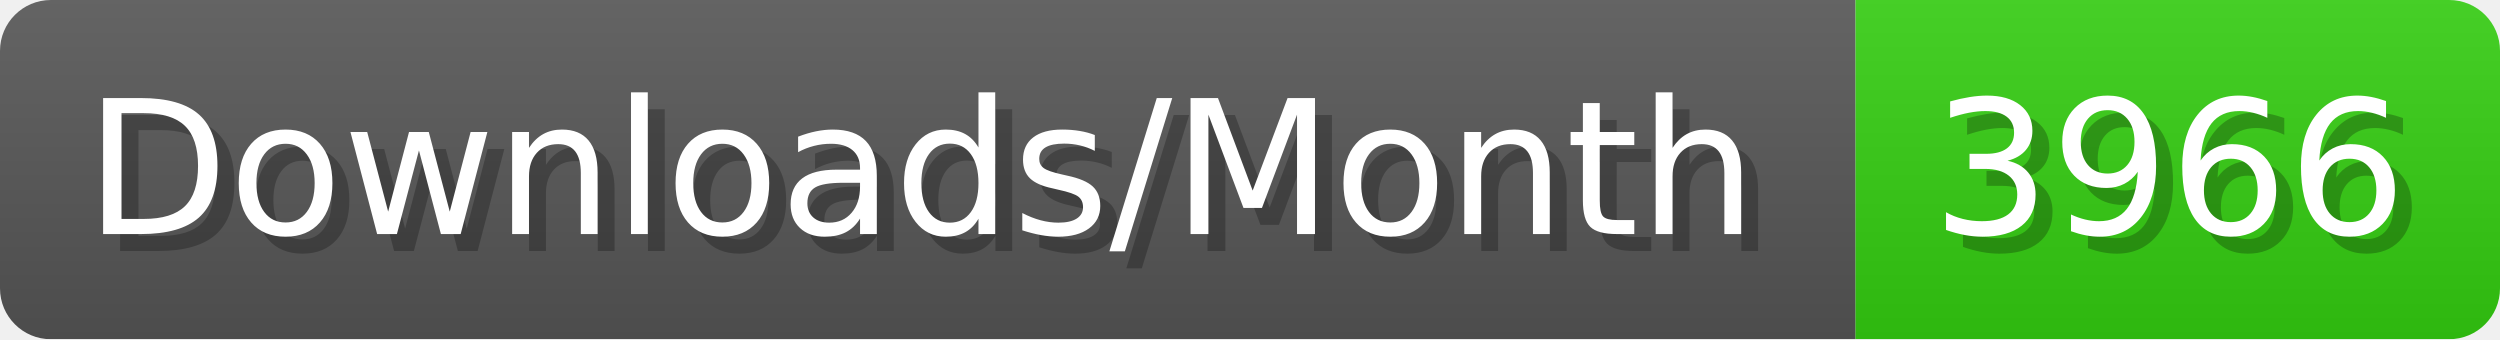
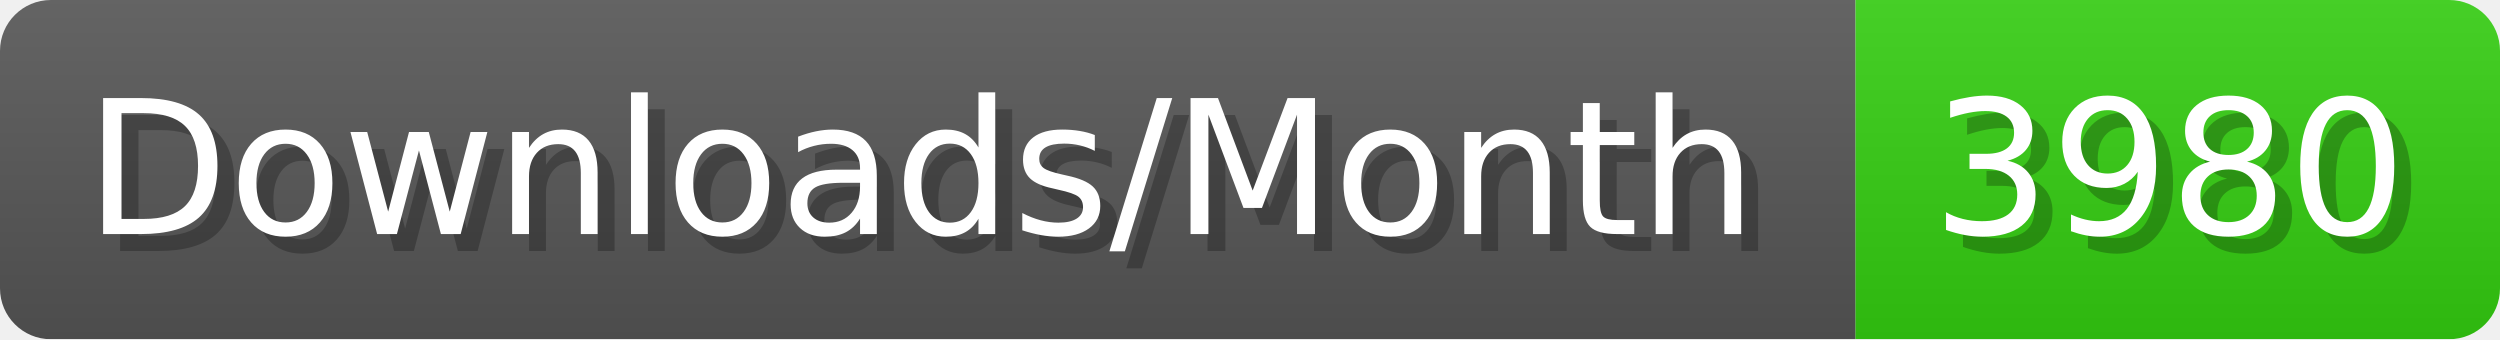
- <svg xmlns="http://www.w3.org/2000/svg" width="147.4" height="20" viewBox="0 0 1474 200" role="img" aria-label="Downloads/Month: 3966">
+ <svg xmlns="http://www.w3.org/2000/svg" width="147.4" height="20" viewBox="0 0 1474 200" role="img" aria-label="Downloads/Month: 3980">
  <linearGradient id="YlXUI" x2="0" y2="100%">
    <stop offset="0" stop-opacity=".1" stop-color="#EEE" />
    <stop offset="1" stop-opacity=".1" />
  </linearGradient>
  <mask id="JHhop">
    <rect width="1474" height="200" rx="30" fill="#FFF" />
  </mask>
  <g mask="url(#JHhop)">
    <rect width="1094" height="200" fill="#555" />
    <rect width="380" height="200" fill="#3C1" x="1094" />
    <rect width="1474" height="200" fill="url(#YlXUI)" />
  </g>
  <g aria-hidden="true" fill="#fff" text-anchor="start" font-family="Verdana,DejaVu Sans,sans-serif" font-size="110">
    <text x="60" y="148" textLength="994" fill="#000" opacity="0.25">Downloads/Month</text>
    <text x="50" y="138" textLength="994">Downloads/Month</text>
-     <text x="1149" y="148" textLength="280" fill="#000" opacity="0.25">3966</text>
-     <text x="1139" y="138" textLength="280">3966</text>
+     <text x="1149" y="148" textLength="280" fill="#000" opacity="0.25">3980</text>
+     <text x="1139" y="138" textLength="280">3980</text>
  </g>
</svg>
